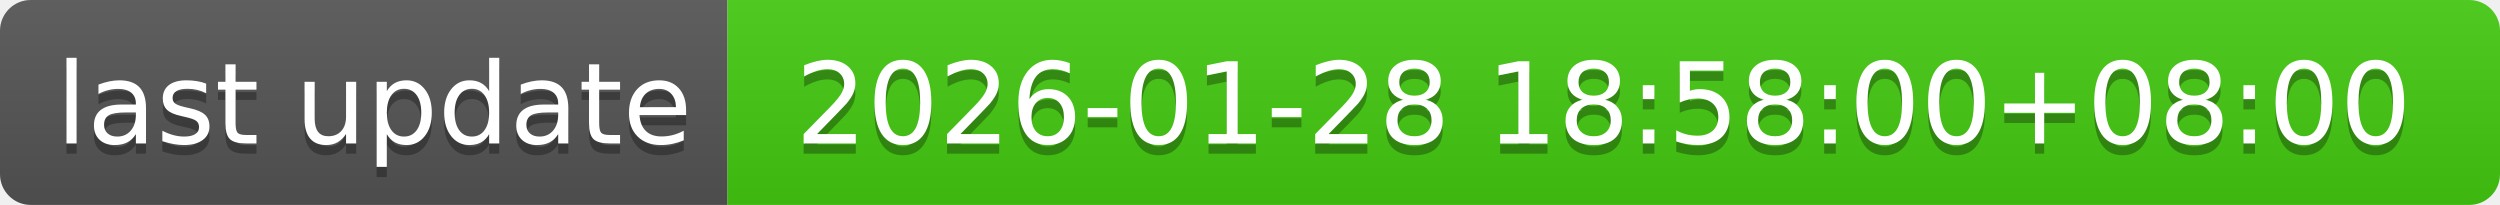
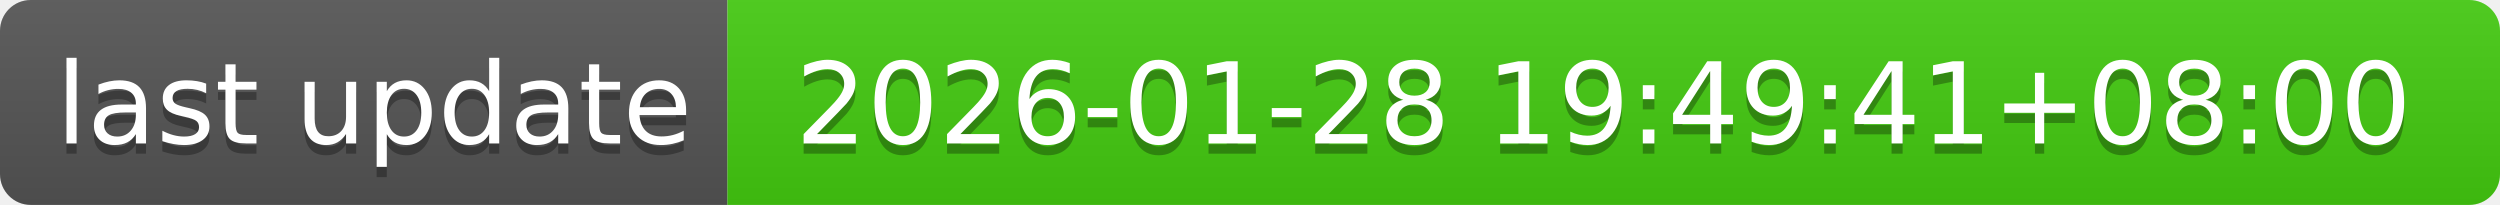
- <svg xmlns="http://www.w3.org/2000/svg" width="244" height="20" role="img" aria-label="last update: 2026-01-28 18:58:00+08:00">
+ <svg xmlns="http://www.w3.org/2000/svg" width="244" height="20" role="img" aria-label="last update: 2026-01-28 19:49:41+08:00">
  <linearGradient id="s" x2="0" y2="100%">
    <stop offset="0" stop-color="#bbb" stop-opacity=".1" />
    <stop offset="1" stop-opacity=".1" />
  </linearGradient>
  <clipPath id="r">
    <rect width="244" height="20" rx="3" fill="#fff" />
  </clipPath>
  <g clip-path="url(#r)">
    <rect width="71" height="20" fill="#555" />
    <rect x="71" width="173" height="20" fill="#4c1" />
    <rect width="244" height="20" fill="url(#s)" />
  </g>
  <g fill="#fff" text-anchor="middle" font-family="Verdana,Geneva,DejaVu Sans,sans-serif" text-rendering="geometricPrecision" font-size="110">
    <text aria-hidden="true" x="365" y="150" fill="#010101" fill-opacity=".3" transform="scale(.1)" textLength="610">last update</text>
    <text x="365" y="140" transform="scale(.1)" fill="#fff" textLength="610">last update</text>
-     <text aria-hidden="true" x="1565" y="150" fill="#010101" fill-opacity=".3" transform="scale(.1)" textLength="1630">2026-01-28 18:58:00+08:00</text>
-     <text x="1565" y="140" transform="scale(.1)" fill="#fff" textLength="1630">2026-01-28 18:58:00+08:00</text>
+     <text aria-hidden="true" x="1565" y="150" fill="#010101" fill-opacity=".3" transform="scale(.1)" textLength="1630">2026-01-28 19:49:41+08:00</text>
+     <text x="1565" y="140" transform="scale(.1)" fill="#fff" textLength="1630">2026-01-28 19:49:41+08:00</text>
  </g>
</svg>
